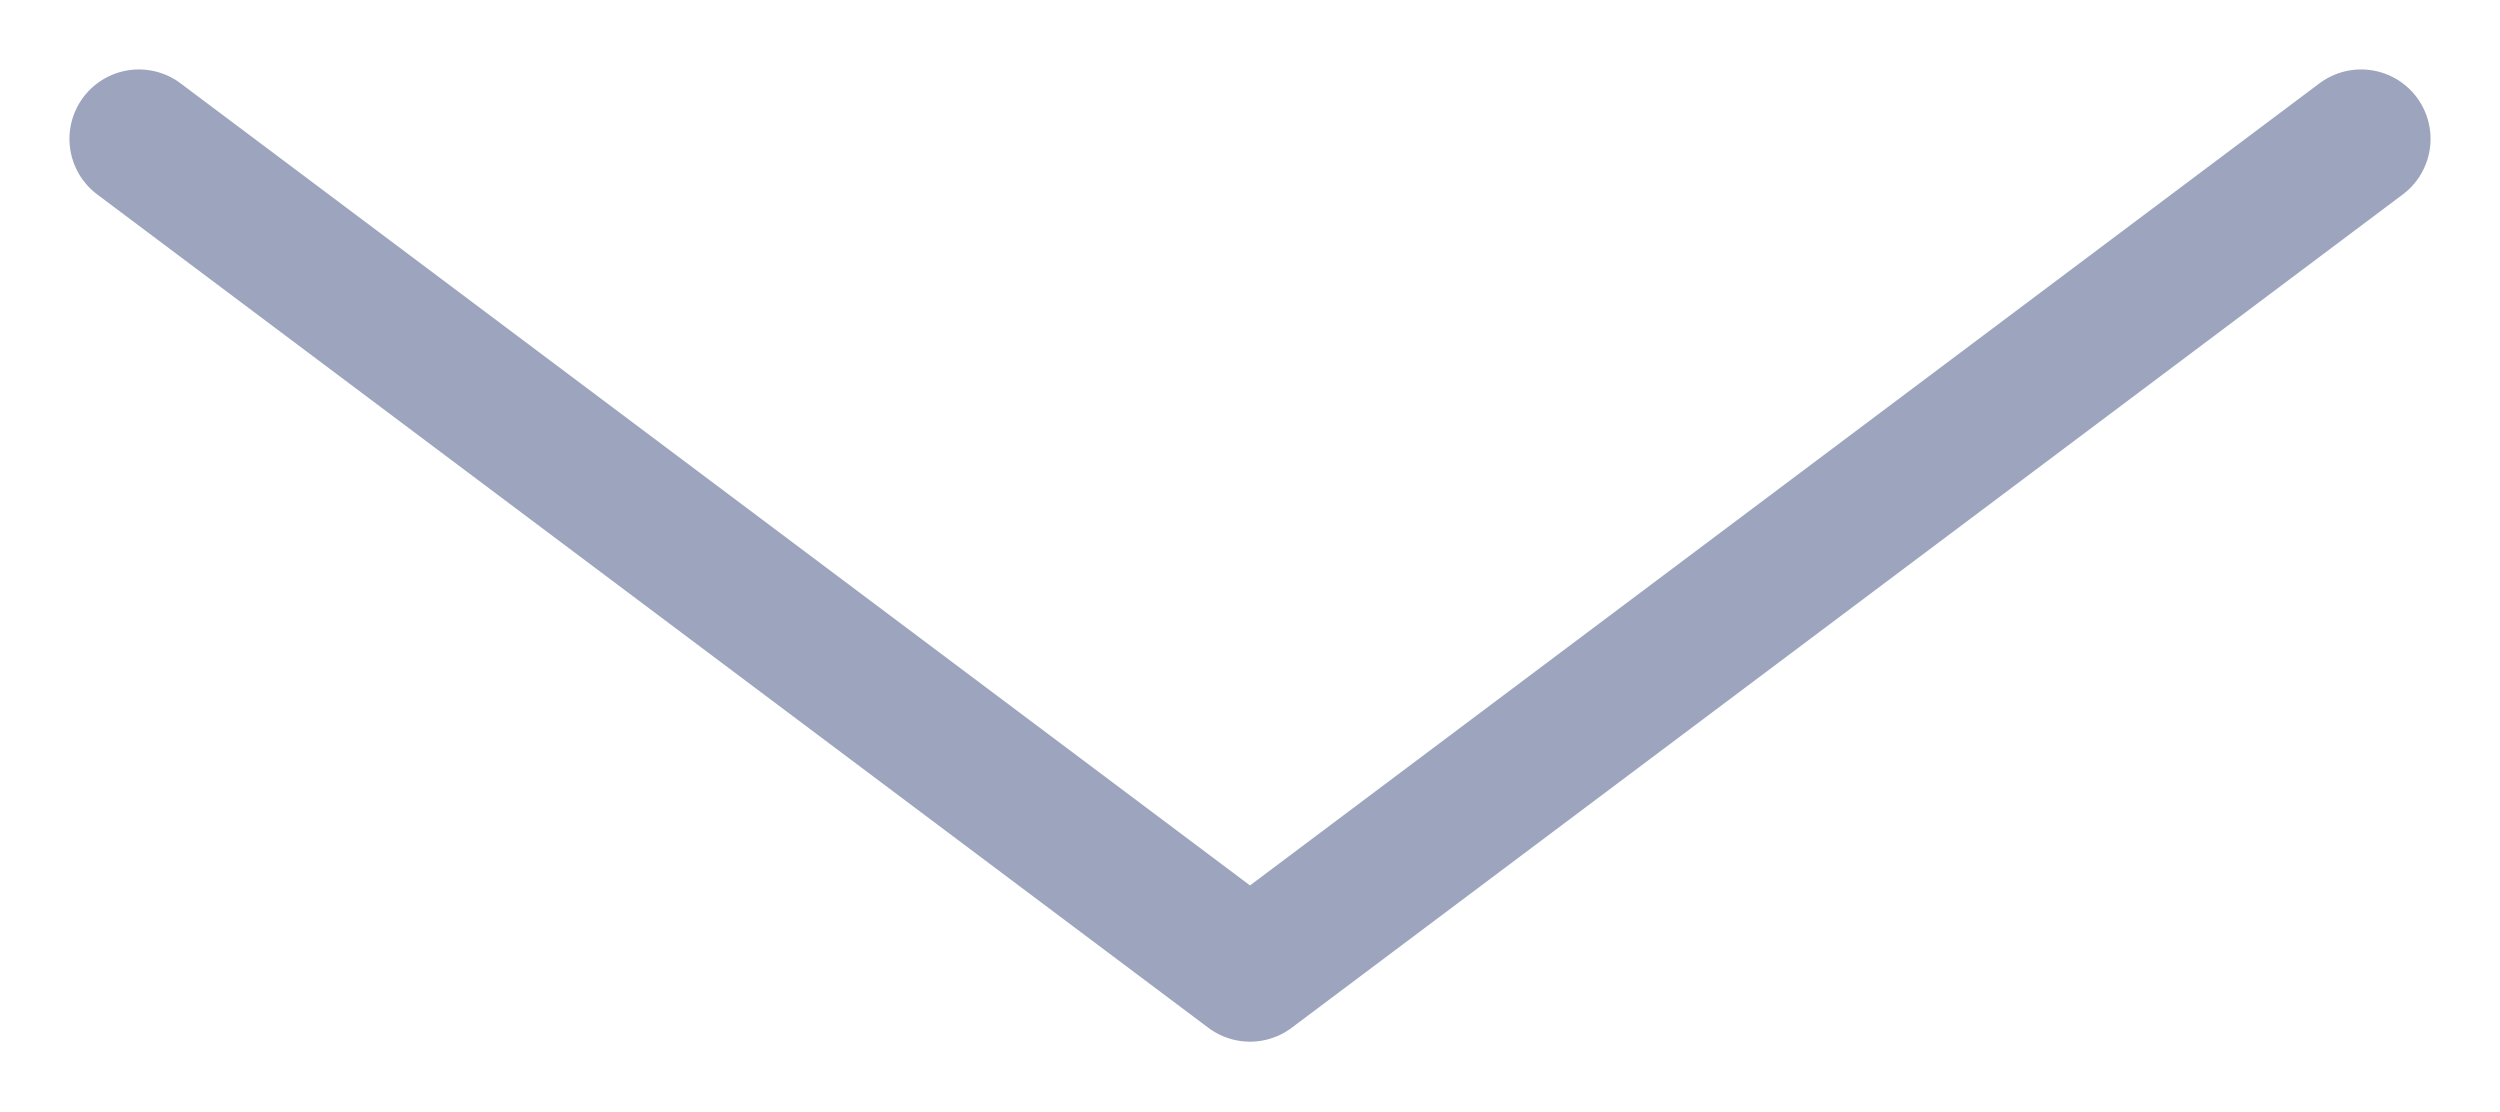
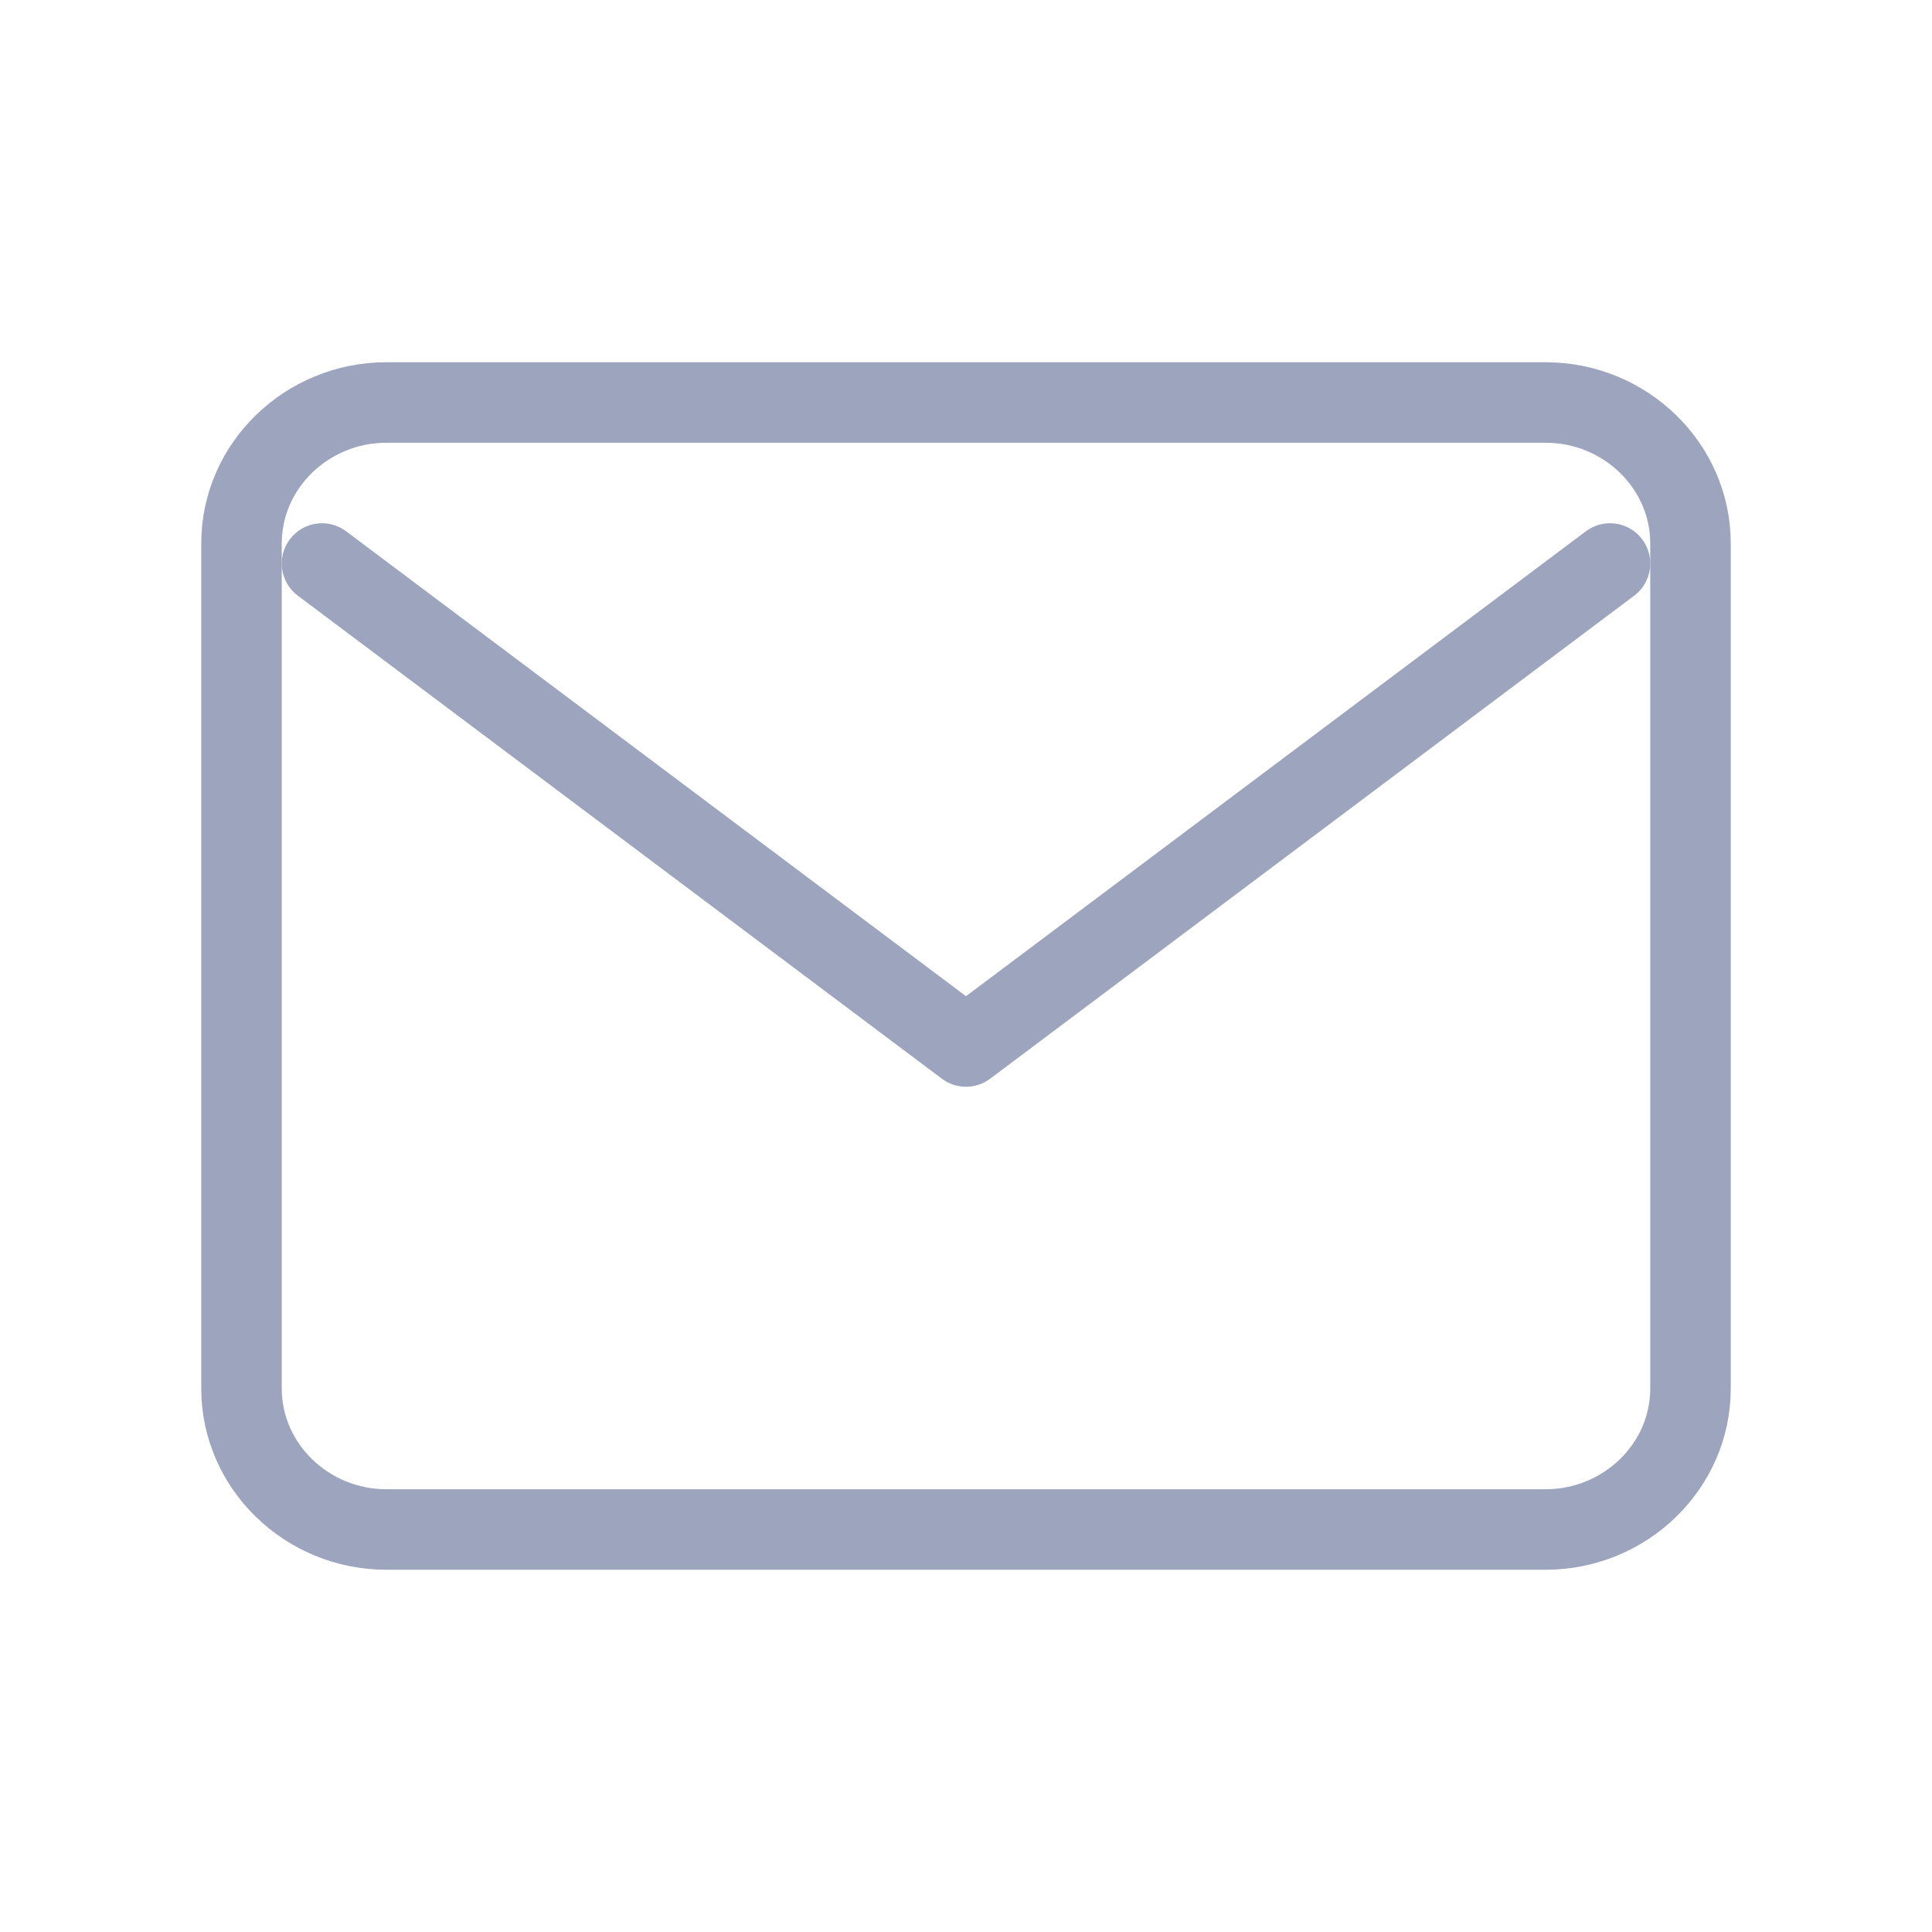
- <svg xmlns="http://www.w3.org/2000/svg" width="18" height="8" viewBox="0 0 18 8" fill="none">
-   <path d="M17 1L9 7L1 1" stroke="#9DA4BD" stroke-linecap="round" stroke-linejoin="round" />
+ <svg xmlns="http://www.w3.org/2000/svg" width="24" height="24" viewBox="0 0 24 24" fill="none">
+   <path fill-rule="evenodd" clip-rule="evenodd" d="M4.8 5H19.2C20.19 5 21 5.787 21 6.75V17.25C21 18.212 20.19 19 19.2 19H4.8C3.81 19 3 18.212 3 17.25V6.75C3 5.787 3.81 5 4.8 5Z" stroke="#9DA4BD" stroke-linecap="round" stroke-linejoin="round" />
+   <path d="M20 7L12 13L4 7" stroke="#9DA4BD" stroke-linecap="round" stroke-linejoin="round" />
</svg>
